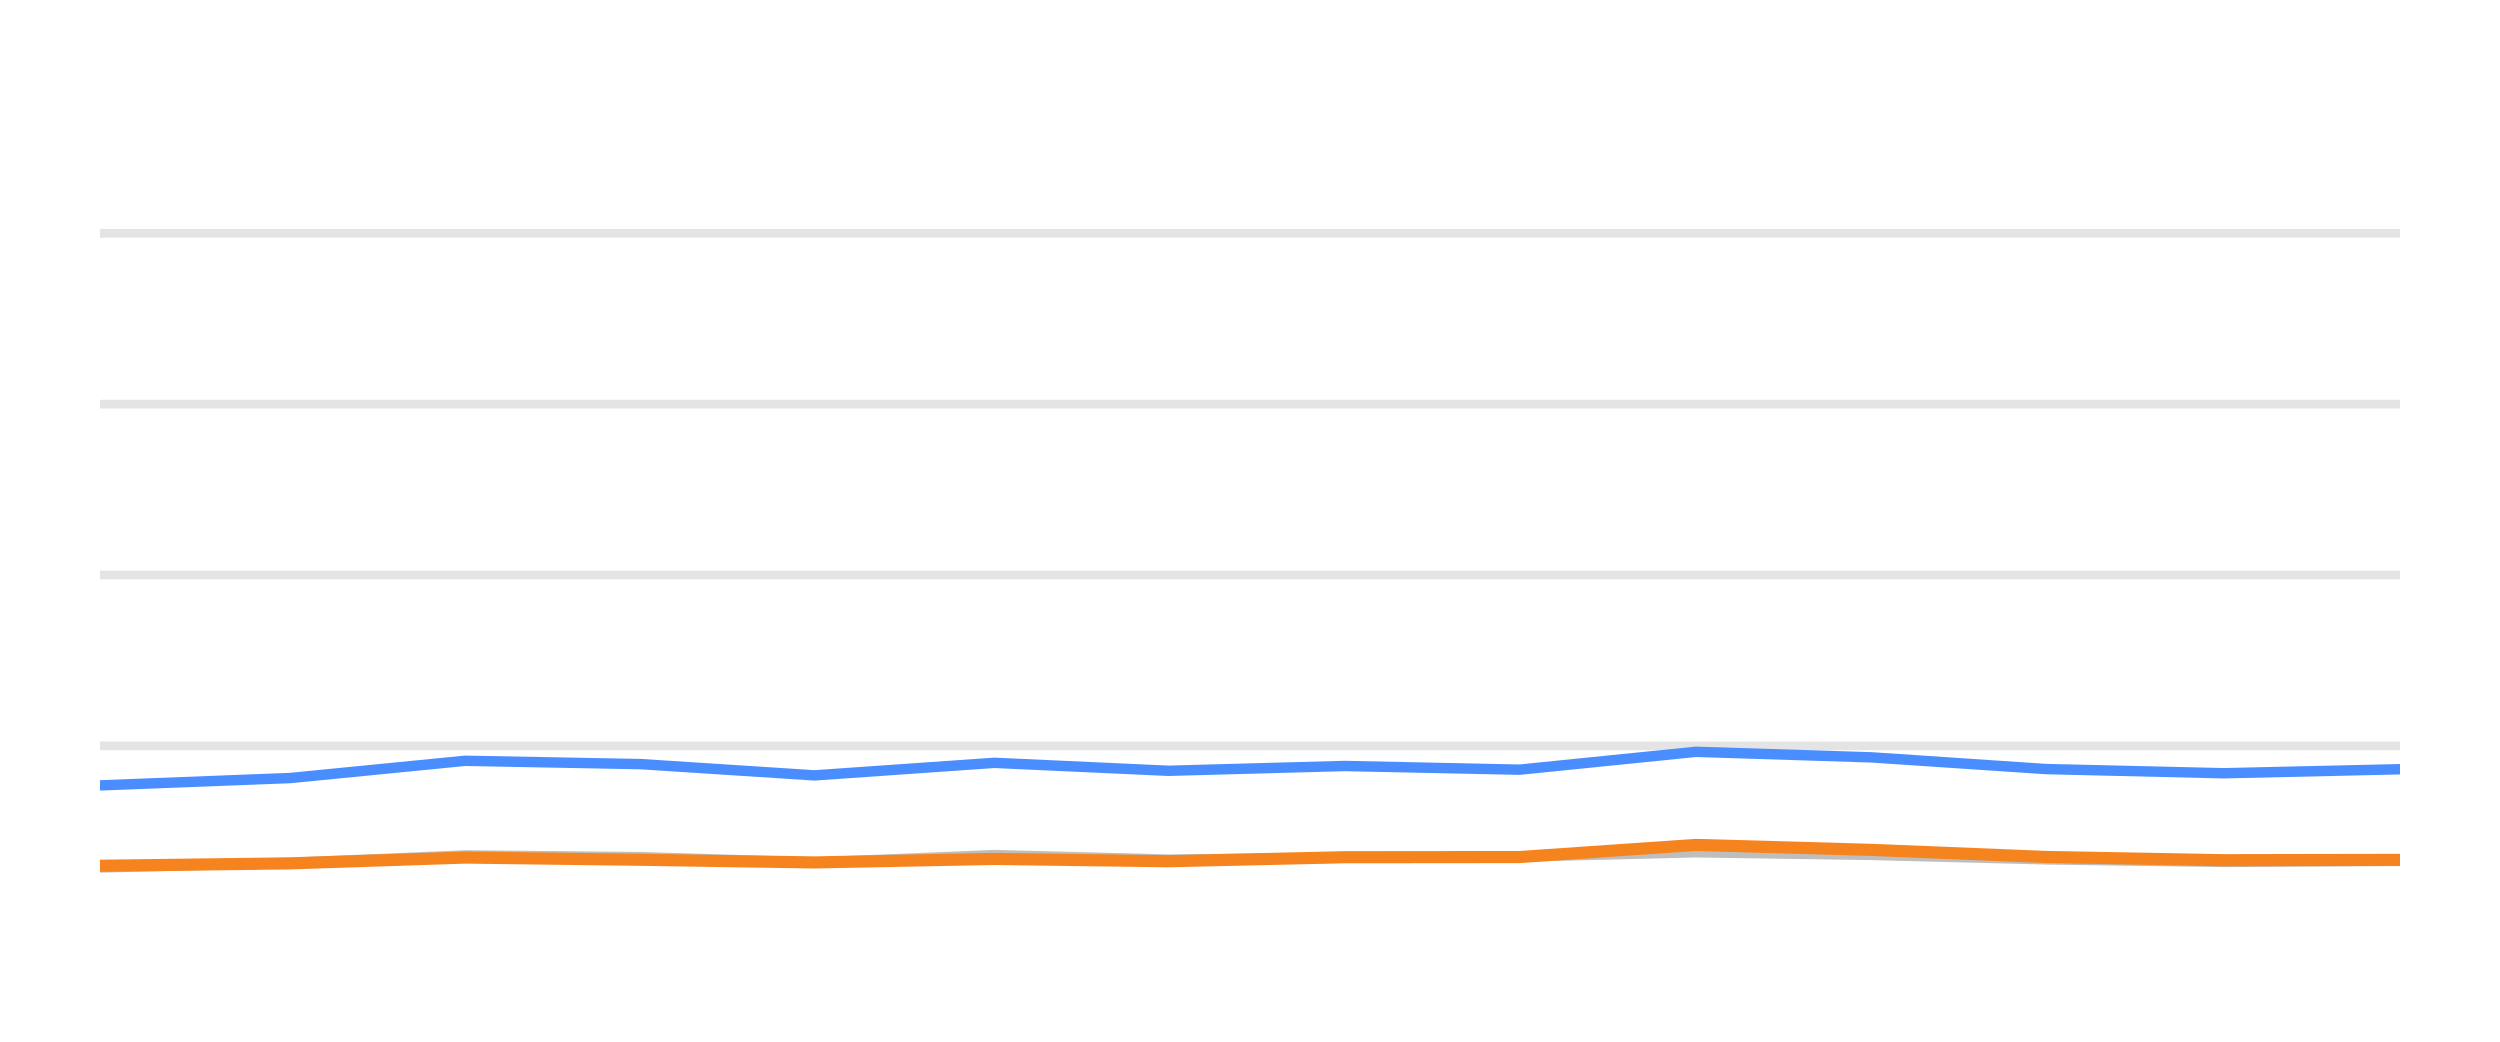
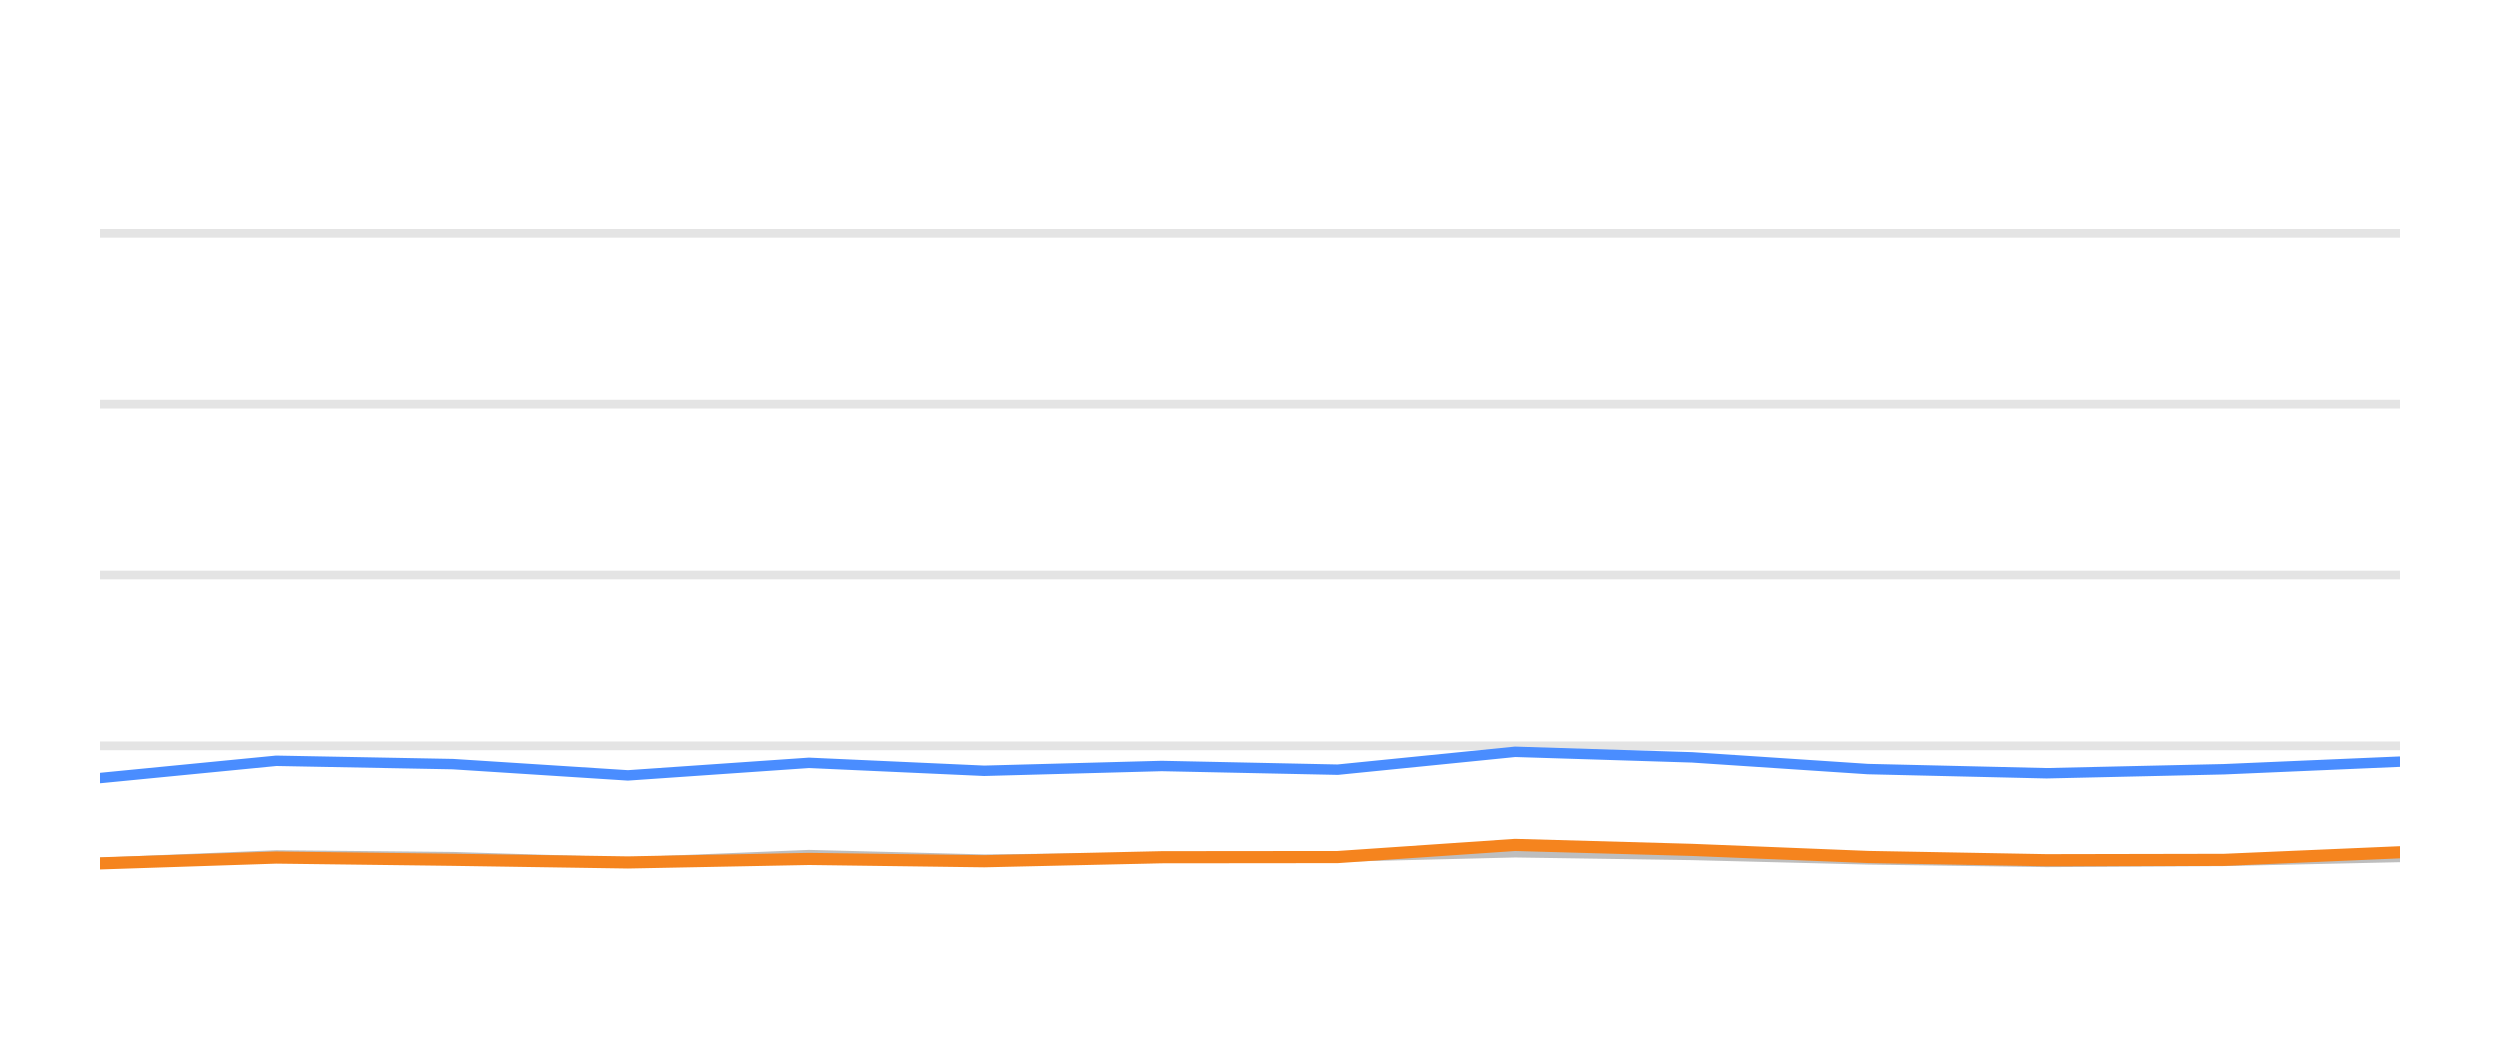
<svg xmlns="http://www.w3.org/2000/svg" width="144pt" height="60pt" viewBox="0 0 144 60" version="1.1">
  <defs>
    <style type="text/css">*{stroke-linejoin: round; stroke-linecap: butt}</style>
  </defs>
  <g id="figure_1">
    <g id="patch_1">
      <path d="M 0 60  L 144 60  L 144 0  L 0 0  L 0 60  z " style="fill: none; opacity: 0" />
    </g>
    <g id="axes_1">
      <g id="patch_2">
        <path d="M 5.76 52.8  L 138.24 52.8  L 138.24 3.6  L 5.76 3.6  L 5.76 52.8  z " style="fill: none" />
      </g>
      <g id="matplotlib.axis_1" />
      <g id="matplotlib.axis_2" />
      <g id="line2d_1">
-         <path d="M 5.76 42.96  L 138.24 42.96  " clip-path="url(#p8bdd289619)" style="fill: none; stroke: #b2b2b2; stroke-opacity: 0.35; stroke-width: 0.5; stroke-linecap: square" />
+         <path d="M 5.76 42.96  L 138.24 42.96  " clip-path="url(#p6920d75f36)" style="fill: none; stroke: #b2b2b2; stroke-opacity: 0.35; stroke-width: 0.5; stroke-linecap: square" />
      </g>
      <g id="line2d_2">
-         <path d="M 5.76 33.12  L 138.24 33.12  " clip-path="url(#p8bdd289619)" style="fill: none; stroke: #b2b2b2; stroke-opacity: 0.35; stroke-width: 0.5; stroke-linecap: square" />
+         <path d="M 5.76 33.12  L 138.24 33.12  " clip-path="url(#p6920d75f36)" style="fill: none; stroke: #b2b2b2; stroke-opacity: 0.35; stroke-width: 0.5; stroke-linecap: square" />
      </g>
      <g id="line2d_3">
-         <path d="M 5.76 23.28  L 138.24 23.28  " clip-path="url(#p8bdd289619)" style="fill: none; stroke: #b2b2b2; stroke-opacity: 0.35; stroke-width: 0.5; stroke-linecap: square" />
+         <path d="M 5.76 23.28  L 138.24 23.28  " clip-path="url(#p6920d75f36)" style="fill: none; stroke: #b2b2b2; stroke-opacity: 0.35; stroke-width: 0.5; stroke-linecap: square" />
      </g>
      <g id="line2d_4">
-         <path d="M 5.76 13.44  L 138.24 13.44  " clip-path="url(#p8bdd289619)" style="fill: none; stroke: #b2b2b2; stroke-opacity: 0.35; stroke-width: 0.5; stroke-linecap: square" />
+         <path d="M 5.76 13.44  L 138.24 13.44  " clip-path="url(#p6920d75f36)" style="fill: none; stroke: #b2b2b2; stroke-opacity: 0.35; stroke-width: 0.5; stroke-linecap: square" />
      </g>
      <g id="line2d_5">
-         <path d="M 5.76 49.966  L 16.709 49.7  L 26.793 49.272  L 36.904 49.371  L 46.914 49.681  L 57.273 49.253  L 67.298 49.513  L 77.451 49.405  L 87.524 49.341  L 97.676 49.09  L 107.8 49.243  L 117.852 49.499  L 128.08 49.646  L 138.24 49.587  " clip-path="url(#p8bdd289619)" style="fill: none; stroke: #bebebe; stroke-width: 0.6; stroke-linecap: round" />
+         <path d="M 5.76 49.7  L 15.912 49.272  L 26.09 49.371  L 36.168 49.681  L 46.597 49.253  L 56.69 49.513  L 66.911 49.405  L 77.051 49.341  L 87.271 49.09  L 97.464 49.243  L 107.583 49.499  L 117.88 49.646  L 128.108 49.587  L 138.24 49.361  " clip-path="url(#p6920d75f36)" style="fill: none; stroke: #bebebe; stroke-width: 0.6; stroke-linecap: round" />
      </g>
      <g id="line2d_6">
-         <path d="M 5.76 45.238  L 16.709 44.815  L 26.793 43.821  L 36.904 44.013  L 46.914 44.662  L 57.273 43.939  L 67.298 44.397  L 77.451 44.121  L 87.524 44.333  L 97.676 43.304  L 107.8 43.624  L 117.852 44.298  L 128.08 44.539  L 138.24 44.308  " clip-path="url(#p8bdd289619)" style="fill: none; stroke: #4a8dff; stroke-width: 0.6; stroke-linecap: round" />
+         <path d="M 5.76 44.815  L 15.912 43.821  L 26.09 44.013  L 36.168 44.662  L 46.597 43.939  L 56.69 44.397  L 66.911 44.121  L 77.051 44.333  L 87.271 43.304  L 97.464 43.624  L 107.583 44.298  L 117.88 44.539  L 128.108 44.308  L 138.24 43.87  " clip-path="url(#p6920d75f36)" style="fill: none; stroke: #4a8dff; stroke-width: 0.6; stroke-linecap: round" />
      </g>
      <g id="line2d_7">
-         <path d="M 5.76 49.868  L 16.709 49.73  L 26.793 49.395  L 36.904 49.523  L 46.914 49.676  L 57.273 49.474  L 67.298 49.607  L 77.451 49.376  L 87.524 49.366  L 97.676 48.667  L 107.8 48.953  L 117.852 49.361  L 128.08 49.548  L 138.24 49.528  " clip-path="url(#p8bdd289619)" style="fill: none; stroke: #f5841e; stroke-width: 0.7; stroke-linecap: round" />
+         <path d="M 5.76 49.73  L 15.912 49.395  L 26.09 49.523  L 36.168 49.676  L 46.597 49.474  L 56.69 49.607  L 66.911 49.376  L 77.051 49.366  L 87.271 48.667  L 97.464 48.953  L 107.583 49.361  L 117.88 49.548  L 128.108 49.528  L 138.24 49.09  " clip-path="url(#p6920d75f36)" style="fill: none; stroke: #f5841e; stroke-width: 0.7; stroke-linecap: round" />
      </g>
    </g>
  </g>
  <defs>
-     <clipPath id="p8bdd289619">
+     <clipPath id="p6920d75f36">
      <rect x="5.76" y="3.6" width="132.48" height="49.2" />
    </clipPath>
  </defs>
</svg>
